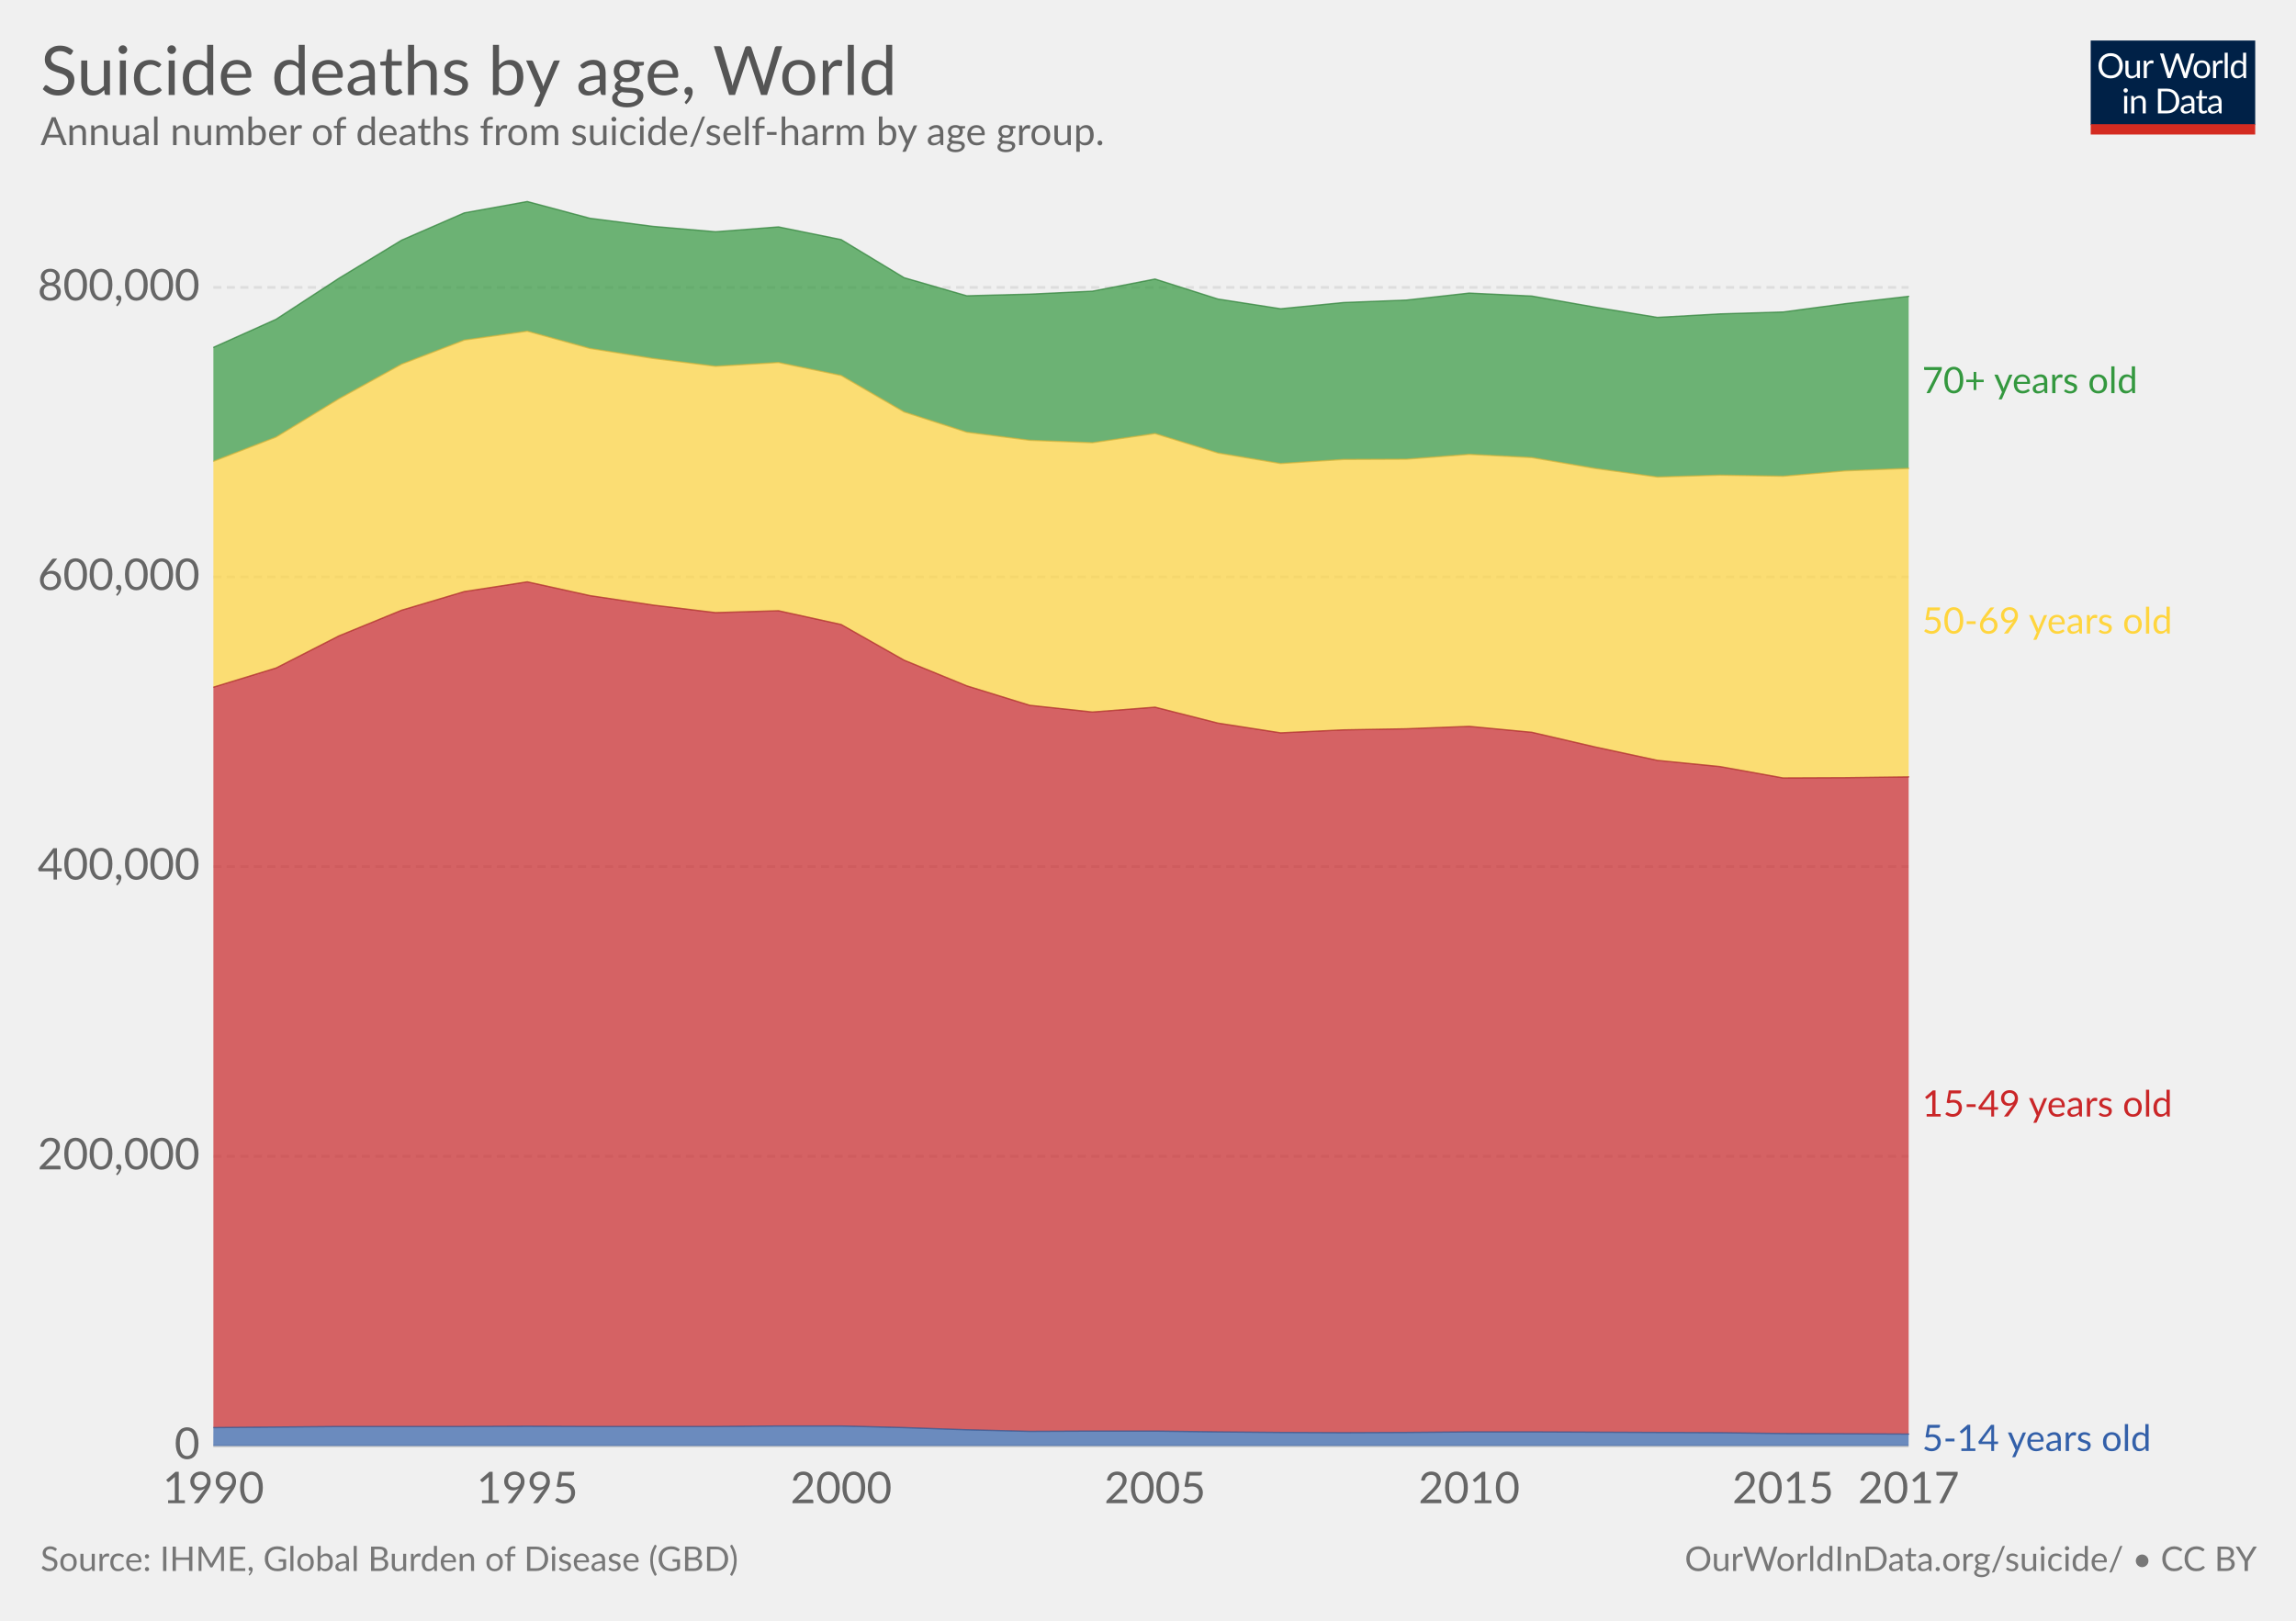
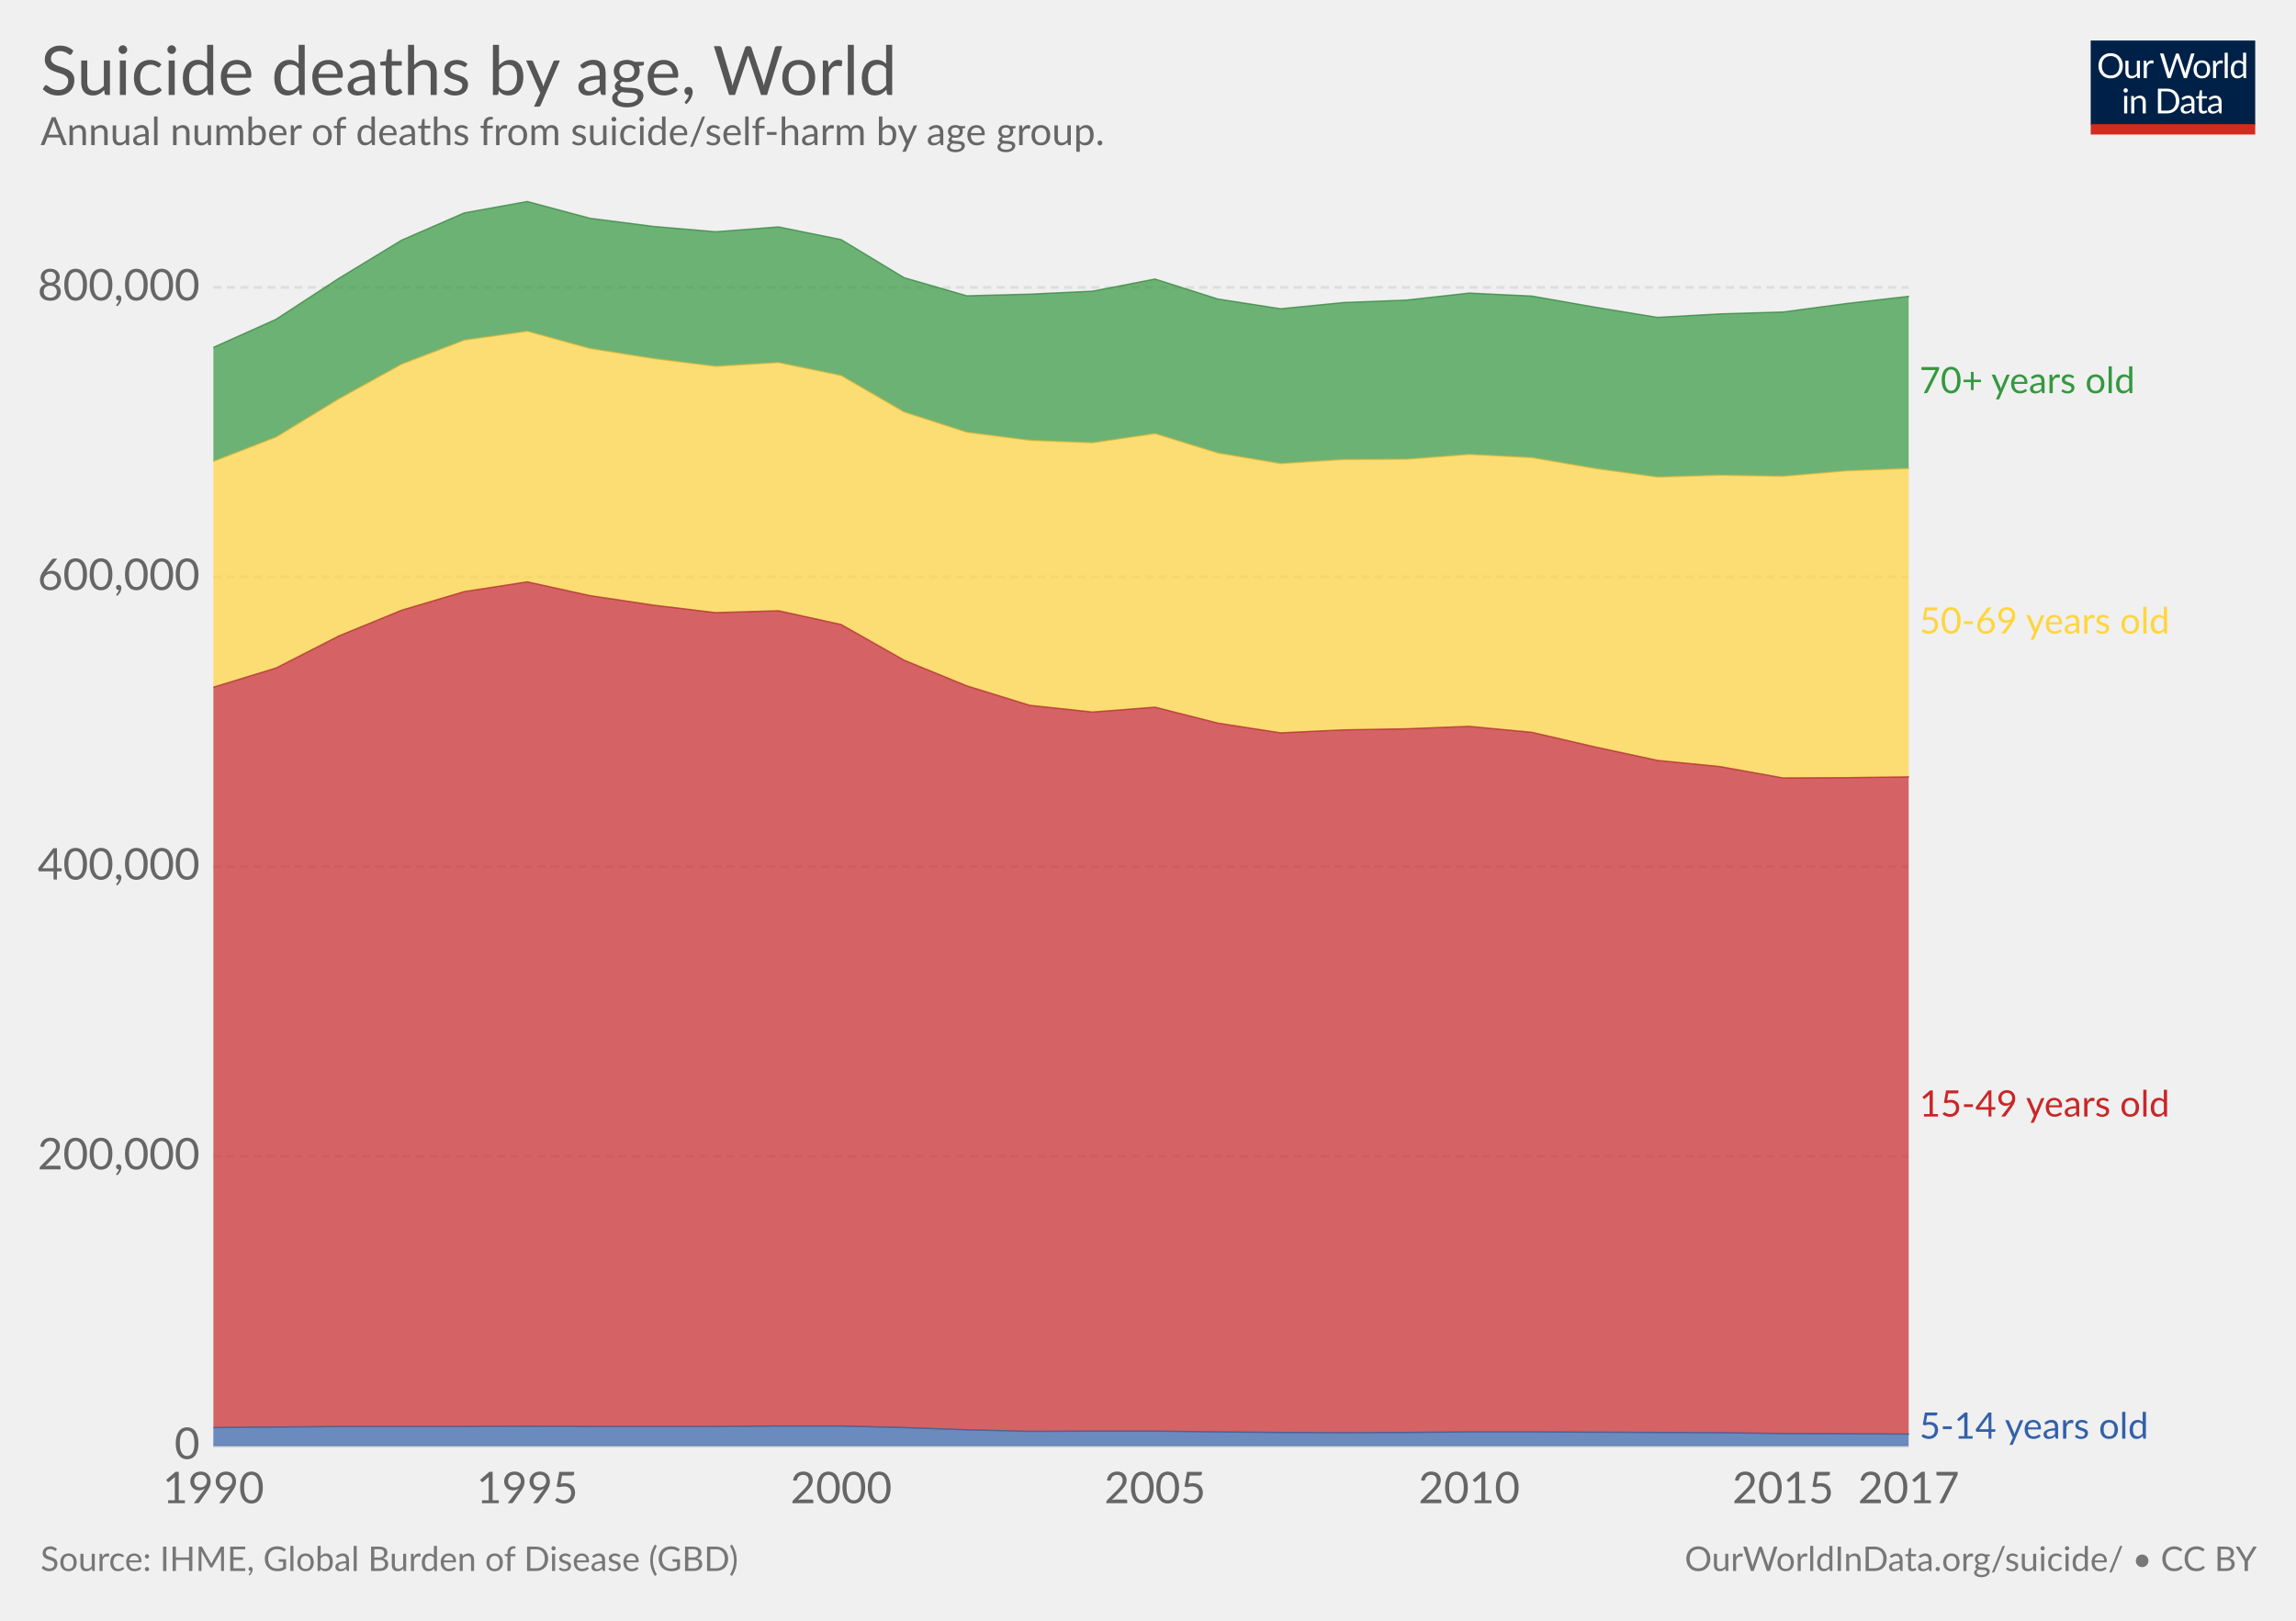
<svg xmlns="http://www.w3.org/2000/svg" version="1.1" style="font-family:Lato, 'Helvetica Neue', Helvetica, Arial, sans-serif;font-size:18px;background-color:white;text-rendering:optimizeLegibility;-webkit-font-smoothing:antialiased" width="850" height="600">
  <g class="HeaderView">
    <g transform="translate(774, 15) scale(0.29)">
      <svg width="210" height="120" viewBox="0 0 210 120" fill="none">
        <g clip-path="url(#clip0)">
          <path d="M0 0H210V107.89H0V0Z" fill="#002147" />
          <path d="M40.979 32.248C40.979 34.609 40.605 36.78 39.857 38.76C39.109 40.725 38.053 42.419 36.689 43.842C35.325 45.265 33.682 46.372 31.761 47.164C29.854 47.941 27.742 48.33 25.425 48.33C23.107 48.33 20.995 47.941 19.089 47.164C17.182 46.372 15.547 45.265 14.183 43.842C12.819 42.419 11.763 40.725 11.015 38.76C10.267 36.78 9.893 34.609 9.893 32.248C9.893 29.887 10.267 27.723 11.015 25.758C11.763 23.778 12.819 22.077 14.183 20.654C15.547 19.217 17.182 18.102 19.089 17.31C20.995 16.518 23.107 16.122 25.425 16.122C27.742 16.122 29.854 16.518 31.761 17.31C33.682 18.102 35.325 19.217 36.689 20.654C38.053 22.077 39.109 23.778 39.857 25.758C40.605 27.723 40.979 29.887 40.979 32.248ZM36.601 32.248C36.601 30.312 36.337 28.574 35.809 27.034C35.281 25.494 34.533 24.196 33.565 23.14C32.597 22.069 31.423 21.248 30.045 20.676C28.666 20.104 27.126 19.818 25.425 19.818C23.738 19.818 22.205 20.104 20.827 20.676C19.448 21.248 18.267 22.069 17.285 23.14C16.317 24.196 15.569 25.494 15.041 27.034C14.513 28.574 14.249 30.312 14.249 32.248C14.249 34.184 14.513 35.922 15.041 37.462C15.569 38.987 16.317 40.285 17.285 41.356C18.267 42.412 19.448 43.226 20.827 43.798C22.205 44.355 23.738 44.634 25.425 44.634C27.126 44.634 28.666 44.355 30.045 43.798C31.423 43.226 32.597 42.412 33.565 41.356C34.533 40.285 35.281 38.987 35.809 37.462C36.337 35.922 36.601 34.184 36.601 32.248ZM62.823 25.714V48H60.491C59.934 48 59.582 47.729 59.435 47.186L59.127 44.788C58.159 45.859 57.074 46.724 55.871 47.384C54.669 48.029 53.29 48.352 51.735 48.352C50.518 48.352 49.44 48.154 48.501 47.758C47.577 47.347 46.8 46.775 46.169 46.042C45.539 45.309 45.062 44.421 44.739 43.38C44.431 42.339 44.277 41.187 44.277 39.926V25.714H48.193V39.926C48.193 41.613 48.575 42.918 49.337 43.842C50.115 44.766 51.295 45.228 52.879 45.228C54.038 45.228 55.116 44.957 56.113 44.414C57.125 43.857 58.057 43.094 58.907 42.126V25.714H62.823ZM71.43 30.18C72.135 28.655 73 27.467 74.027 26.616C75.053 25.751 76.307 25.318 77.789 25.318C78.258 25.318 78.705 25.369 79.131 25.472C79.571 25.575 79.959 25.736 80.297 25.956L80.011 28.882C79.923 29.249 79.703 29.432 79.351 29.432C79.145 29.432 78.845 29.388 78.449 29.3C78.053 29.212 77.605 29.168 77.107 29.168C76.403 29.168 75.772 29.271 75.215 29.476C74.672 29.681 74.181 29.989 73.741 30.4C73.315 30.796 72.927 31.295 72.575 31.896C72.237 32.483 71.929 33.157 71.651 33.92V48H67.713V25.714H69.957C70.382 25.714 70.675 25.795 70.837 25.956C70.998 26.117 71.108 26.396 71.167 26.792L71.43 30.18ZM132.589 16.474L122.755 48H118.927L110.941 23.954C110.867 23.719 110.794 23.47 110.721 23.206C110.662 22.942 110.596 22.663 110.523 22.37C110.449 22.663 110.376 22.942 110.303 23.206C110.23 23.47 110.156 23.719 110.083 23.954L102.053 48H98.225L88.391 16.474H91.933C92.314 16.474 92.629 16.569 92.879 16.76C93.143 16.951 93.311 17.193 93.385 17.486L99.897 39.398C99.999 39.794 100.095 40.219 100.183 40.674C100.285 41.129 100.381 41.613 100.469 42.126C100.571 41.613 100.674 41.129 100.777 40.674C100.894 40.205 101.019 39.779 101.151 39.398L108.565 17.486C108.653 17.237 108.821 17.009 109.071 16.804C109.335 16.584 109.65 16.474 110.017 16.474H111.249C111.63 16.474 111.938 16.569 112.173 16.76C112.407 16.951 112.583 17.193 112.701 17.486L120.093 39.398C120.225 39.779 120.342 40.19 120.445 40.63C120.562 41.07 120.672 41.532 120.775 42.016C120.848 41.532 120.929 41.07 121.017 40.63C121.105 40.19 121.2 39.779 121.303 39.398L127.837 17.486C127.91 17.222 128.072 16.987 128.321 16.782C128.585 16.577 128.9 16.474 129.267 16.474H132.589ZM141.94 25.362C143.568 25.362 145.034 25.633 146.34 26.176C147.645 26.719 148.76 27.489 149.684 28.486C150.608 29.483 151.312 30.693 151.796 32.116C152.294 33.524 152.544 35.101 152.544 36.846C152.544 38.606 152.294 40.19 151.796 41.598C151.312 43.006 150.608 44.209 149.684 45.206C148.76 46.203 147.645 46.973 146.34 47.516C145.034 48.044 143.568 48.308 141.94 48.308C140.297 48.308 138.816 48.044 137.496 47.516C136.19 46.973 135.076 46.203 134.152 45.206C133.228 44.209 132.516 43.006 132.018 41.598C131.534 40.19 131.292 38.606 131.292 36.846C131.292 35.101 131.534 33.524 132.018 32.116C132.516 30.693 133.228 29.483 134.152 28.486C135.076 27.489 136.19 26.719 137.496 26.176C138.816 25.633 140.297 25.362 141.94 25.362ZM141.94 45.25C144.14 45.25 145.782 44.517 146.868 43.05C147.953 41.569 148.496 39.508 148.496 36.868C148.496 34.213 147.953 32.145 146.868 30.664C145.782 29.183 144.14 28.442 141.94 28.442C140.825 28.442 139.85 28.633 139.014 29.014C138.192 29.395 137.503 29.945 136.946 30.664C136.403 31.383 135.992 32.27 135.714 33.326C135.45 34.367 135.318 35.548 135.318 36.868C135.318 39.508 135.86 41.569 136.946 43.05C138.046 44.517 139.71 45.25 141.94 45.25ZM159.908 30.18C160.612 28.655 161.478 27.467 162.504 26.616C163.531 25.751 164.785 25.318 166.266 25.318C166.736 25.318 167.183 25.369 167.608 25.472C168.048 25.575 168.437 25.736 168.774 25.956L168.488 28.882C168.4 29.249 168.18 29.432 167.828 29.432C167.623 29.432 167.322 29.388 166.926 29.3C166.53 29.212 166.083 29.168 165.584 29.168C164.88 29.168 164.25 29.271 163.692 29.476C163.15 29.681 162.658 29.989 162.218 30.4C161.793 30.796 161.404 31.295 161.052 31.896C160.715 32.483 160.407 33.157 160.128 33.92V48H156.19V25.714H158.434C158.86 25.714 159.153 25.795 159.314 25.956C159.476 26.117 159.586 26.396 159.644 26.792L159.908 30.18ZM174.946 15.594V48H171.03V15.594H174.946ZM194.496 31.016C193.763 30.033 192.971 29.351 192.12 28.97C191.269 28.574 190.316 28.376 189.26 28.376C187.192 28.376 185.601 29.117 184.486 30.598C183.371 32.079 182.814 34.191 182.814 36.934C182.814 38.386 182.939 39.633 183.188 40.674C183.437 41.701 183.804 42.551 184.288 43.226C184.772 43.886 185.366 44.37 186.07 44.678C186.774 44.986 187.573 45.14 188.468 45.14C189.759 45.14 190.881 44.847 191.834 44.26C192.802 43.673 193.689 42.845 194.496 41.774V31.016ZM198.412 15.594V48H196.08C195.523 48 195.171 47.729 195.024 47.186L194.672 44.48C193.719 45.624 192.633 46.548 191.416 47.252C190.199 47.956 188.791 48.308 187.192 48.308C185.916 48.308 184.757 48.066 183.716 47.582C182.675 47.083 181.787 46.357 181.054 45.404C180.321 44.451 179.756 43.263 179.36 41.84C178.964 40.417 178.766 38.782 178.766 36.934C178.766 35.291 178.986 33.766 179.426 32.358C179.866 30.935 180.497 29.703 181.318 28.662C182.139 27.621 183.144 26.807 184.332 26.22C185.535 25.619 186.884 25.318 188.38 25.318C189.744 25.318 190.91 25.553 191.878 26.022C192.861 26.477 193.733 27.115 194.496 27.936V15.594H198.412ZM46.614 70.714V93H42.698V70.714H46.614ZM47.45 63.718C47.45 64.099 47.369 64.459 47.208 64.796C47.061 65.119 46.856 65.412 46.592 65.676C46.343 65.925 46.042 66.123 45.69 66.27C45.352 66.417 44.993 66.49 44.612 66.49C44.23 66.49 43.871 66.417 43.534 66.27C43.211 66.123 42.925 65.925 42.676 65.676C42.426 65.412 42.228 65.119 42.082 64.796C41.935 64.459 41.862 64.099 41.862 63.718C41.862 63.337 41.935 62.977 42.082 62.64C42.228 62.288 42.426 61.987 42.676 61.738C42.925 61.474 43.211 61.269 43.534 61.122C43.871 60.975 44.23 60.902 44.612 60.902C44.993 60.902 45.352 60.975 45.69 61.122C46.042 61.269 46.343 61.474 46.592 61.738C46.856 61.987 47.061 62.288 47.208 62.64C47.369 62.977 47.45 63.337 47.45 63.718ZM55.424 73.948C55.908 73.405 56.422 72.914 56.964 72.474C57.507 72.034 58.079 71.66 58.68 71.352C59.296 71.029 59.941 70.787 60.616 70.626C61.306 70.45 62.046 70.362 62.838 70.362C64.055 70.362 65.126 70.567 66.05 70.978C66.989 71.374 67.766 71.946 68.382 72.694C69.013 73.427 69.49 74.315 69.812 75.356C70.135 76.397 70.296 77.549 70.296 78.81V93H66.358V78.81C66.358 77.123 65.969 75.818 65.192 74.894C64.43 73.955 63.264 73.486 61.694 73.486C60.535 73.486 59.45 73.765 58.438 74.322C57.441 74.879 56.517 75.635 55.666 76.588V93H51.728V70.714H54.082C54.639 70.714 54.984 70.985 55.116 71.528L55.424 73.948ZM113.129 77.248C113.129 79.609 112.755 81.758 112.007 83.694C111.259 85.63 110.203 87.287 108.839 88.666C107.475 90.045 105.832 91.115 103.911 91.878C102.004 92.626 99.892 93 97.575 93H85.805V61.474H97.575C99.892 61.474 102.004 61.855 103.911 62.618C105.832 63.366 107.475 64.437 108.839 65.83C110.203 67.209 111.259 68.866 112.007 70.802C112.755 72.738 113.129 74.887 113.129 77.248ZM108.751 77.248C108.751 75.312 108.487 73.581 107.959 72.056C107.431 70.531 106.683 69.24 105.715 68.184C104.747 67.128 103.574 66.321 102.195 65.764C100.816 65.207 99.276 64.928 97.575 64.928H90.073V89.546H97.575C99.276 89.546 100.816 89.267 102.195 88.71C103.574 88.153 104.747 87.353 105.715 86.312C106.683 85.256 107.431 83.965 107.959 82.44C108.487 80.915 108.751 79.184 108.751 77.248ZM128.553 82.968C126.749 83.027 125.209 83.173 123.933 83.408C122.672 83.628 121.638 83.921 120.831 84.288C120.039 84.655 119.46 85.087 119.093 85.586C118.741 86.085 118.565 86.642 118.565 87.258C118.565 87.845 118.661 88.351 118.851 88.776C119.042 89.201 119.299 89.553 119.621 89.832C119.959 90.096 120.347 90.294 120.787 90.426C121.242 90.543 121.726 90.602 122.239 90.602C122.929 90.602 123.559 90.536 124.131 90.404C124.703 90.257 125.239 90.052 125.737 89.788C126.251 89.524 126.735 89.209 127.189 88.842C127.659 88.475 128.113 88.057 128.553 87.588V82.968ZM115.903 73.86C117.135 72.672 118.463 71.785 119.885 71.198C121.308 70.611 122.885 70.318 124.615 70.318C125.862 70.318 126.969 70.523 127.937 70.934C128.905 71.345 129.719 71.917 130.379 72.65C131.039 73.383 131.538 74.271 131.875 75.312C132.213 76.353 132.381 77.497 132.381 78.744V93H130.643C130.262 93 129.969 92.941 129.763 92.824C129.558 92.692 129.397 92.443 129.279 92.076L128.839 89.964C128.253 90.507 127.681 90.991 127.123 91.416C126.566 91.827 125.979 92.179 125.363 92.472C124.747 92.751 124.087 92.963 123.383 93.11C122.694 93.271 121.924 93.352 121.073 93.352C120.208 93.352 119.394 93.235 118.631 93C117.869 92.751 117.201 92.384 116.629 91.9C116.072 91.416 115.625 90.807 115.287 90.074C114.965 89.326 114.803 88.446 114.803 87.434C114.803 86.554 115.045 85.711 115.529 84.904C116.013 84.083 116.798 83.357 117.883 82.726C118.969 82.095 120.384 81.582 122.129 81.186C123.875 80.775 126.016 80.541 128.553 80.482V78.744C128.553 77.013 128.179 75.708 127.431 74.828C126.683 73.933 125.591 73.486 124.153 73.486C123.185 73.486 122.371 73.611 121.711 73.86C121.066 74.095 120.501 74.366 120.017 74.674C119.548 74.967 119.137 75.239 118.785 75.488C118.448 75.723 118.111 75.84 117.773 75.84C117.509 75.84 117.282 75.774 117.091 75.642C116.901 75.495 116.739 75.319 116.607 75.114L115.903 73.86ZM143.568 93.352C141.808 93.352 140.451 92.861 139.498 91.878C138.559 90.895 138.09 89.48 138.09 87.632V73.992H135.406C135.171 73.992 134.973 73.926 134.812 73.794C134.65 73.647 134.57 73.427 134.57 73.134V71.572L138.222 71.11L139.124 64.224C139.168 64.004 139.263 63.828 139.41 63.696C139.571 63.549 139.776 63.476 140.026 63.476H142.006V71.154H148.452V73.992H142.006V87.368C142.006 88.307 142.233 89.003 142.688 89.458C143.142 89.913 143.729 90.14 144.448 90.14C144.858 90.14 145.21 90.089 145.504 89.986C145.812 89.869 146.076 89.744 146.296 89.612C146.516 89.48 146.699 89.363 146.846 89.26C147.007 89.143 147.146 89.084 147.264 89.084C147.469 89.084 147.652 89.209 147.814 89.458L148.958 91.328C148.283 91.959 147.469 92.457 146.516 92.824C145.562 93.176 144.58 93.352 143.568 93.352ZM163.253 82.968C161.449 83.027 159.909 83.173 158.633 83.408C157.372 83.628 156.338 83.921 155.531 84.288C154.739 84.655 154.16 85.087 153.793 85.586C153.441 86.085 153.265 86.642 153.265 87.258C153.265 87.845 153.36 88.351 153.551 88.776C153.742 89.201 153.998 89.553 154.321 89.832C154.658 90.096 155.047 90.294 155.487 90.426C155.942 90.543 156.426 90.602 156.939 90.602C157.628 90.602 158.259 90.536 158.831 90.404C159.403 90.257 159.938 90.052 160.437 89.788C160.95 89.524 161.434 89.209 161.889 88.842C162.358 88.475 162.813 88.057 163.253 87.588V82.968ZM150.603 73.86C151.835 72.672 153.162 71.785 154.585 71.198C156.008 70.611 157.584 70.318 159.315 70.318C160.562 70.318 161.669 70.523 162.637 70.934C163.605 71.345 164.419 71.917 165.079 72.65C165.739 73.383 166.238 74.271 166.575 75.312C166.912 76.353 167.081 77.497 167.081 78.744V93H165.343C164.962 93 164.668 92.941 164.463 92.824C164.258 92.692 164.096 92.443 163.979 92.076L163.539 89.964C162.952 90.507 162.38 90.991 161.823 91.416C161.266 91.827 160.679 92.179 160.063 92.472C159.447 92.751 158.787 92.963 158.083 93.11C157.394 93.271 156.624 93.352 155.773 93.352C154.908 93.352 154.094 93.235 153.331 93C152.568 92.751 151.901 92.384 151.329 91.9C150.772 91.416 150.324 90.807 149.987 90.074C149.664 89.326 149.503 88.446 149.503 87.434C149.503 86.554 149.745 85.711 150.229 84.904C150.713 84.083 151.498 83.357 152.583 82.726C153.668 82.095 155.084 81.582 156.829 81.186C158.574 80.775 160.716 80.541 163.253 80.482V78.744C163.253 77.013 162.879 75.708 162.131 74.828C161.383 73.933 160.29 73.486 158.853 73.486C157.885 73.486 157.071 73.611 156.411 73.86C155.766 74.095 155.201 74.366 154.717 74.674C154.248 74.967 153.837 75.239 153.485 75.488C153.148 75.723 152.81 75.84 152.473 75.84C152.209 75.84 151.982 75.774 151.791 75.642C151.6 75.495 151.439 75.319 151.307 75.114L150.603 73.86Z" fill="white" />
          <rect y="106.789" width="210" height="13.211" fill="#D42B21" />
        </g>
        <defs>
          <clipPath id="clip0">
            <rect width="210" height="120" fill="white" />
          </clipPath>
        </defs>
      </svg>
    </g>
    <a href="https://ourworldindata.org/grapher/suicide-deaths-by-age" target="_blank">
      <text font-size="25.20" x="15.0" y="35.2" fill="#555">
        <tspan x="15" y="35.16">Suicide deaths by age, World</tspan>
      </text>
    </a>
    <text font-size="14.40" x="15.0" y="53.7" fill="#666">
      <tspan x="15" y="53.72">Annual number of deaths from suicide/self-harm by age group.</tspan>
    </text>
  </g>
  <g class="StackedArea">
    <defs>
-       <clipPath id="boundsClip-704">
+       <clipPath id="boundsClip-21">
        <rect x="78.968" y="0" width="820" height="963.8" />
      </clipPath>
    </defs>
    <g class="AxisBoxView">
      <g class="HorizontalAxis">
        <text x="79" y="556.5" fill="#666" text-anchor="middle" font-size="16.2">1990</text>
        <text x="195.2" y="556.5" fill="#666" text-anchor="middle" font-size="16.2">1995</text>
        <text x="311.4" y="556.5" fill="#666" text-anchor="middle" font-size="16.2">2000</text>
        <text x="427.6" y="556.5" fill="#666" text-anchor="middle" font-size="16.2">2005</text>
        <text x="543.9" y="556.5" fill="#666" text-anchor="middle" font-size="16.2">2010</text>
        <text x="660.1" y="556.5" fill="#666" text-anchor="middle" font-size="16.2">2015</text>
        <text x="706.6" y="556.5" fill="#666" text-anchor="middle" font-size="16.2">2017</text>
      </g>
      <g class="VerticalAxis">
        <text x="73.97" y="535.3" fill="#666" dominant-baseline="middle" text-anchor="end" font-size="16.2">0</text>
        <text x="73.97" y="428.1" fill="#666" dominant-baseline="middle" text-anchor="end" font-size="16.2">200,000</text>
        <text x="73.97" y="320.8" fill="#666" dominant-baseline="middle" text-anchor="end" font-size="16.2">400,000</text>
        <text x="73.97" y="213.6" fill="#666" dominant-baseline="middle" text-anchor="end" font-size="16.2">600,000</text>
        <text x="73.97" y="106.4" fill="#666" dominant-baseline="middle" text-anchor="end" font-size="16.2">800,000</text>
      </g>
      <g class="AxisGridLines">
        <line x1="78.97" y1="535.3" x2="706.58" y2="535.3" stroke="#ccc" />
        <line x1="78.97" y1="428.1" x2="706.58" y2="428.1" stroke="#ddd" stroke-dasharray="3,2" />
        <line x1="78.97" y1="320.8" x2="706.58" y2="320.8" stroke="#ddd" stroke-dasharray="3,2" />
        <line x1="78.97" y1="213.6" x2="706.58" y2="213.6" stroke="#ddd" stroke-dasharray="3,2" />
        <line x1="78.97" y1="106.4" x2="706.58" y2="106.4" stroke="#ddd" stroke-dasharray="3,2" />
      </g>
    </g>
-     <g clip-path="url(#boundsClip-704)">
-       <g class="HeightedLegend">
+     <g clip-path="url(#boundsClip-21)">
+       <g class="HeightedLegend" style="cursor:default">
        <g class="legendMark">
          <rect x="706.58" y="134.75" width="116.675" height="13.5" fill="#fff" opacity="0" />
-           <text font-size="13.50" x="711.6" y="145.6" fill="#34983f">
-             <tspan x="711.58" y="145.55">70+ years old</tspan>
+           <text font-size="13.50" x="710.6" y="145.6" fill="#34983f">
+             <tspan x="710.58" y="145.55">70+ years old</tspan>
          </text>
        </g>
        <g class="legendMark">
          <rect x="706.58" y="223.75" width="128.42" height="13.5" fill="#fff" opacity="0" />
-           <text font-size="13.50" x="711.6" y="234.6" fill="#ffd53e">
-             <tspan x="711.58" y="234.55">50-69 years old</tspan>
+           <text font-size="13.50" x="710.6" y="234.6" fill="#ffd53e">
+             <tspan x="710.58" y="234.55">50-69 years old</tspan>
          </text>
        </g>
        <g class="legendMark">
          <rect x="706.58" y="402.55" width="128.42" height="13.5" fill="#fff" opacity="0" />
-           <text font-size="13.50" x="711.6" y="413.4" fill="#ca2628">
-             <tspan x="711.58" y="413.35">15-49 years old</tspan>
+           <text font-size="13.50" x="710.6" y="413.4" fill="#ca2628">
+             <tspan x="710.58" y="413.35">15-49 years old</tspan>
          </text>
        </g>
        <g class="legendMark">
-           <rect x="706.58" y="526.35" width="120.86" height="13.5" fill="#fff" opacity="0" />
-           <text font-size="13.50" x="711.6" y="537.1" fill="#3360a9">
-             <tspan x="711.58" y="537.15">5-14 years old</tspan>
+           <rect x="706.58" y="521.8" width="120.86" height="13.5" fill="#fff" opacity="0" />
+           <text font-size="13.50" x="710.6" y="532.6" fill="#3360a9">
+             <tspan x="710.58" y="532.6">5-14 years old</tspan>
          </text>
        </g>
      </g>
      <g class="Areas">
        <rect x="78.968" y="74.6" width="627.612" height="460.7" opacity="0" fill="rgba(255,255,255,0)" />
        <path class="World_3-area" stroke-linecap="round" d="M79 528.5L102.2 528.3L125.5 528.1L148.7 528.1L171.9 528.1L195.2 528L218.4 528.1L241.7 528.1L264.9 528.1L288.2 527.9L311.4 527.9L334.7 528.5L357.9 529.3L381.2 529.9L404.4 529.8L427.6 529.8L450.9 530.1L474.1 530.3L497.4 530.4L520.6 530.3L543.9 530.1L567.1 530.1L590.4 530.2L613.6 530.3L636.8 530.4L660.1 530.7L683.3 530.8L706.6 530.9L706.58 535.3L78.968 535.3" fill="#3360a9" fill-opacity="0.7" />
        <path class="World_2-area" stroke-linecap="round" d="M79 254.4L102.2 247.3L125.5 235.4L148.7 225.9L171.9 219L195.2 215.4L218.4 220.5L241.7 224L264.9 226.8L288.2 226.1L311.4 231.2L334.7 244.4L357.9 253.9L381.2 261.1L404.4 263.6L427.6 261.8L450.9 267.7L474.1 271.3L497.4 270.2L520.6 269.8L543.9 268.9L567.1 271.1L590.4 276.5L613.6 281.5L636.8 283.8L660.1 288L683.3 287.9L706.6 287.6L706.6 530.9L683.3 530.8L660.1 530.7L636.8 530.4L613.6 530.3L590.4 530.2L567.1 530.1L543.9 530.1L520.6 530.3L497.4 530.4L474.1 530.3L450.9 530.1L427.6 529.8L404.4 529.8L381.2 529.9L357.9 529.3L334.7 528.5L311.4 527.9L288.2 527.9L264.9 528.1L241.7 528.1L218.4 528.1L195.2 528L171.9 528.1L148.7 528.1L125.5 528.1L102.2 528.3L79 528.5" fill="#ca2628" fill-opacity="0.7" />
        <path class="World_1-area" stroke-linecap="round" d="M79 170.8L102.2 161.8L125.5 147.6L148.7 134.8L171.9 125.9L195.2 122.6L218.4 129L241.7 132.7L264.9 135.6L288.2 134.2L311.4 139L334.7 152.5L357.9 160L381.2 163L404.4 163.9L427.6 160.5L450.9 167.7L474.1 171.6L497.4 170.1L520.6 170L543.9 168.2L567.1 169.4L590.4 173.4L613.6 176.6L636.8 175.9L660.1 176.3L683.3 174.3L706.6 173.4L706.6 287.6L683.3 287.9L660.1 288L636.8 283.8L613.6 281.5L590.4 276.5L567.1 271.1L543.9 268.9L520.6 269.8L497.4 270.2L474.1 271.3L450.9 267.7L427.6 261.8L404.4 263.6L381.2 261.1L357.9 253.9L334.7 244.4L311.4 231.2L288.2 226.1L264.9 226.8L241.7 224L218.4 220.5L195.2 215.4L171.9 219L148.7 225.9L125.5 235.4L102.2 247.3L79 254.4" fill="#ffd53e" fill-opacity="0.7" />
        <path class="World_0-area" stroke-linecap="round" d="M79 128.6L102.2 118.2L125.5 103L148.7 88.9L171.9 78.8L195.2 74.6L218.4 80.8L241.7 83.8L264.9 85.8L288.2 84L311.4 88.7L334.7 102.8L357.9 109.5L381.2 108.9L404.4 107.8L427.6 103.3L450.9 110.7L474.1 114.3L497.4 112L520.6 111.1L543.9 108.5L567.1 109.6L590.4 113.7L613.6 117.5L636.8 116.2L660.1 115.5L683.3 112.4L706.6 109.7L706.6 173.4L683.3 174.3L660.1 176.3L636.8 175.9L613.6 176.6L590.4 173.4L567.1 169.4L543.9 168.2L520.6 170L497.4 170.1L474.1 171.6L450.9 167.7L427.6 160.5L404.4 163.9L381.2 163L357.9 160L334.7 152.5L311.4 139L288.2 134.2L264.9 135.6L241.7 132.7L218.4 129L195.2 122.6L171.9 125.9L148.7 134.8L125.5 147.6L102.2 161.8L79 170.8" fill="#34983f" fill-opacity="0.7" />
        <path class="World_3-border" stroke-linecap="round" d="M79 528.5L102.2 528.3L125.5 528.1L148.7 528.1L171.9 528.1L195.2 528L218.4 528.1L241.7 528.1L264.9 528.1L288.2 527.9L311.4 527.9L334.7 528.5L357.9 529.3L381.2 529.9L404.4 529.8L427.6 529.8L450.9 530.1L474.1 530.3L497.4 530.4L520.6 530.3L543.9 530.1L567.1 530.1L590.4 530.2L613.6 530.3L636.8 530.4L660.1 530.7L683.3 530.8L706.6 530.9" stroke="rgb(43, 80, 141)" stroke-opacity="0.7" stroke-width="0.5" fill="none" />
        <path class="World_2-border" stroke-linecap="round" d="M79 254.4L102.2 247.3L125.5 235.4L148.7 225.9L171.9 219L195.2 215.4L218.4 220.5L241.7 224L264.9 226.8L288.2 226.1L311.4 231.2L334.7 244.4L357.9 253.9L381.2 261.1L404.4 263.6L427.6 261.8L450.9 267.7L474.1 271.3L497.4 270.2L520.6 269.8L543.9 268.9L567.1 271.1L590.4 276.5L613.6 281.5L636.8 283.8L660.1 288L683.3 287.9L706.6 287.6" stroke="rgb(169, 32, 33)" stroke-opacity="0.7" stroke-width="0.5" fill="none" />
        <path class="World_1-border" stroke-linecap="round" d="M79 170.8L102.2 161.8L125.5 147.6L148.7 134.8L171.9 125.9L195.2 122.6L218.4 129L241.7 132.7L264.9 135.6L288.2 134.2L311.4 139L334.7 152.5L357.9 160L381.2 163L404.4 163.9L427.6 160.5L450.9 167.7L474.1 171.6L497.4 170.1L520.6 170L543.9 168.2L567.1 169.4L590.4 173.4L613.6 176.6L636.8 175.9L660.1 176.3L683.3 174.3L706.6 173.4" stroke="rgb(213, 178, 52)" stroke-opacity="0.7" stroke-width="0.5" fill="none" />
        <path class="World_0-border" stroke-linecap="round" d="M79 128.6L102.2 118.2L125.5 103L148.7 88.9L171.9 78.8L195.2 74.6L218.4 80.8L241.7 83.8L264.9 85.8L288.2 84L311.4 88.7L334.7 102.8L357.9 109.5L381.2 108.9L404.4 107.8L427.6 103.3L450.9 110.7L474.1 114.3L497.4 112L520.6 111.1L543.9 108.5L567.1 109.6L590.4 113.7L613.6 117.5L636.8 116.2L660.1 115.5L683.3 112.4L706.6 109.7" stroke="rgb(44, 127, 53)" stroke-opacity="0.7" stroke-width="0.5" fill="none" />
      </g>
    </g>
  </g>
  <g class="SourcesFooter" style="fill:#777">
    <g class="clickable" style="fill:#777">
      <text font-size="12.60" x="15.0" y="581.6">
        <tspan x="15" y="581.58">Source: IHME, Global Burden of Disease (GBD)</tspan>
      </text>
    </g>
    <text font-size="12.60" x="623.7" y="581.6">
      <tspan x="623.698" y="581.58">
        <a target="_blank" style="fill: #777;" href="https://ourworldindata.org/suicide/">OurWorldInData.org/suicide/</a> • <a style="fill: #777;" class="cclogo" href="http://creativecommons.org/licenses/by/4.0/deed.en_US" target="_blank">CC BY</a>
      </tspan>
    </text>
  </g>
</svg>
